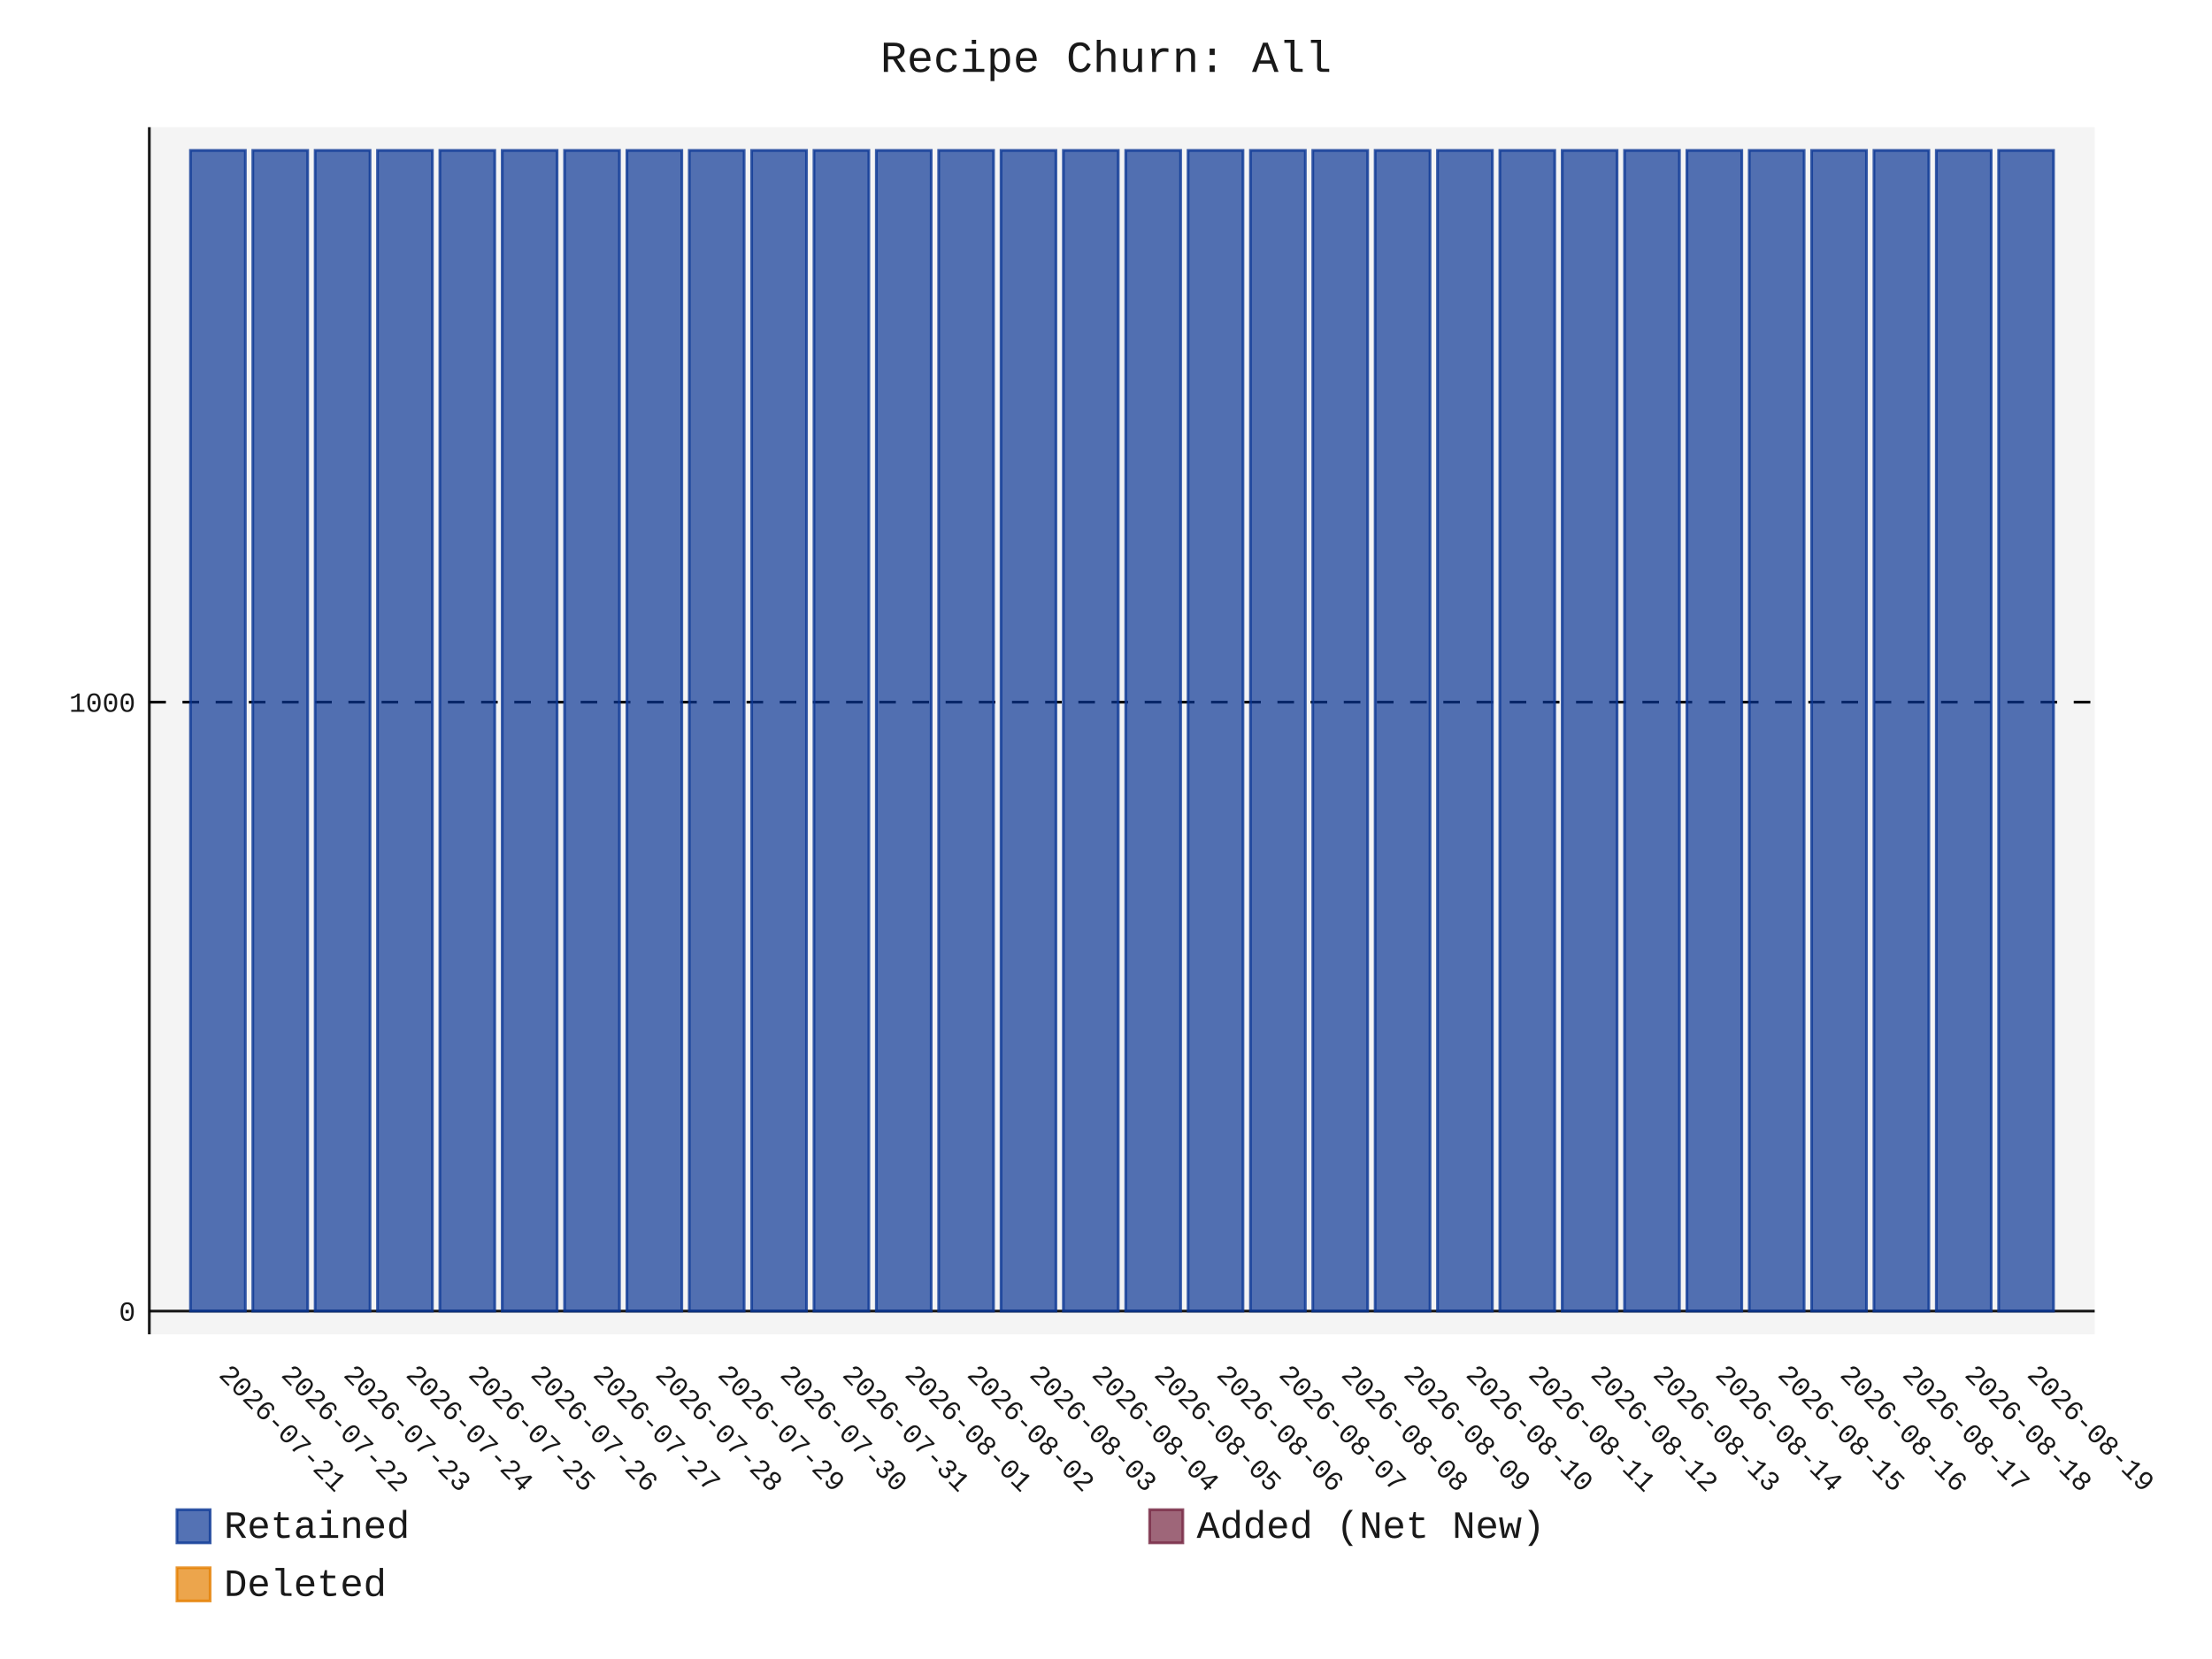
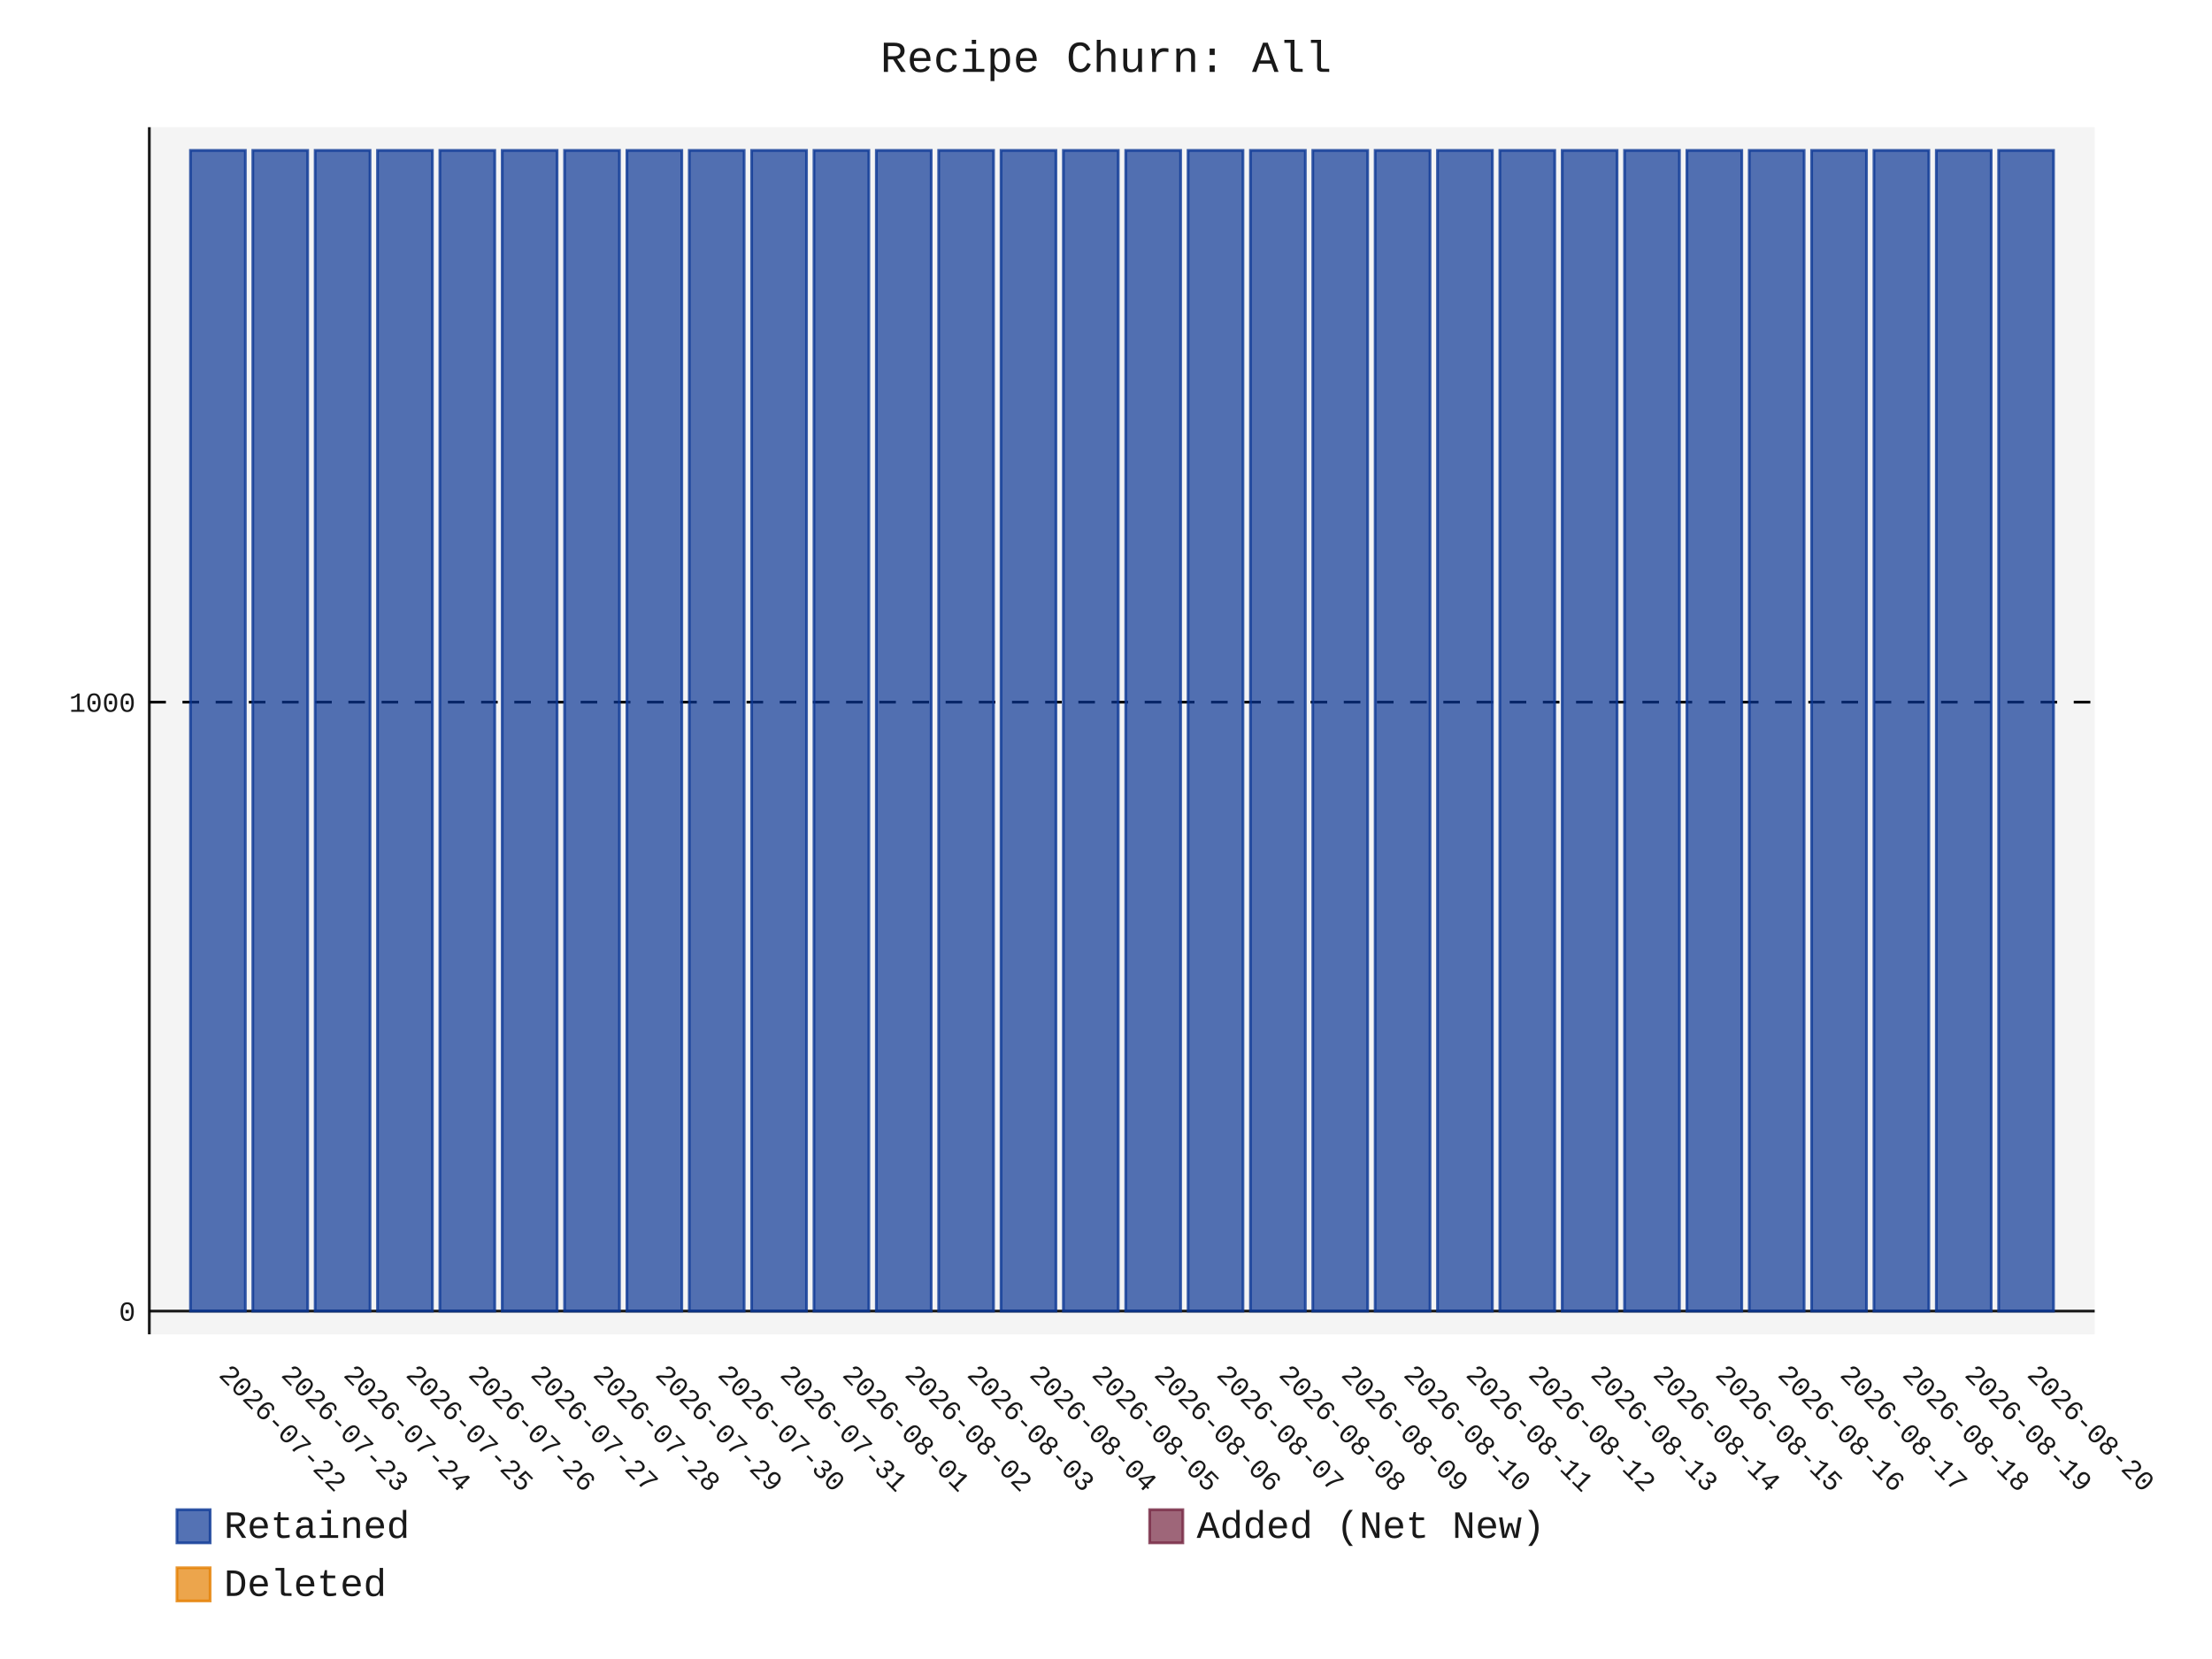
- <svg xmlns="http://www.w3.org/2000/svg" id="chart-f3b51d9d-96b6-43b5-a95e-c1e289e5f930" class="pygal-chart" viewBox="0 0 800 600">
+ <svg xmlns="http://www.w3.org/2000/svg" id="chart-c325552c-e2d9-4c49-ba1e-a0193b92f83d" class="pygal-chart" viewBox="0 0 800 600">
  <defs>
-     <style type="text/css">#chart-f3b51d9d-96b6-43b5-a95e-c1e289e5f930{-webkit-user-select:none;-webkit-font-smoothing:antialiased;font-family:Consolas,"Liberation Mono",Menlo,Courier,monospace}#chart-f3b51d9d-96b6-43b5-a95e-c1e289e5f930 .title{font-family:Consolas,"Liberation Mono",Menlo,Courier,monospace;font-size:16px}#chart-f3b51d9d-96b6-43b5-a95e-c1e289e5f930 .legends .legend text{font-family:Consolas,"Liberation Mono",Menlo,Courier,monospace;font-size:14px}#chart-f3b51d9d-96b6-43b5-a95e-c1e289e5f930 .axis text{font-family:Consolas,"Liberation Mono",Menlo,Courier,monospace;font-size:10px}#chart-f3b51d9d-96b6-43b5-a95e-c1e289e5f930 .axis text.major{font-family:Consolas,"Liberation Mono",Menlo,Courier,monospace;font-size:10px}#chart-f3b51d9d-96b6-43b5-a95e-c1e289e5f930 .text-overlay text.value{font-family:Consolas,"Liberation Mono",Menlo,Courier,monospace;font-size:16px}#chart-f3b51d9d-96b6-43b5-a95e-c1e289e5f930 .text-overlay text.label{font-family:Consolas,"Liberation Mono",Menlo,Courier,monospace;font-size:10px}#chart-f3b51d9d-96b6-43b5-a95e-c1e289e5f930 .tooltip{font-family:Consolas,"Liberation Mono",Menlo,Courier,monospace;font-size:14px}#chart-f3b51d9d-96b6-43b5-a95e-c1e289e5f930 text.no_data{font-family:Consolas,"Liberation Mono",Menlo,Courier,monospace;font-size:64px}
- #chart-f3b51d9d-96b6-43b5-a95e-c1e289e5f930{background-color:transparent}#chart-f3b51d9d-96b6-43b5-a95e-c1e289e5f930 path,#chart-f3b51d9d-96b6-43b5-a95e-c1e289e5f930 line,#chart-f3b51d9d-96b6-43b5-a95e-c1e289e5f930 rect,#chart-f3b51d9d-96b6-43b5-a95e-c1e289e5f930 circle{-webkit-transition:150ms;-moz-transition:150ms;transition:150ms}#chart-f3b51d9d-96b6-43b5-a95e-c1e289e5f930 .graph &gt; .background{fill:transparent}#chart-f3b51d9d-96b6-43b5-a95e-c1e289e5f930 .plot &gt; .background{fill:rgba(240,240,240,0.7)}#chart-f3b51d9d-96b6-43b5-a95e-c1e289e5f930 .graph{fill:rgba(0,0,0,0.9)}#chart-f3b51d9d-96b6-43b5-a95e-c1e289e5f930 text.no_data{fill:rgba(0,0,0,0.9)}#chart-f3b51d9d-96b6-43b5-a95e-c1e289e5f930 .title{fill:rgba(0,0,0,0.9)}#chart-f3b51d9d-96b6-43b5-a95e-c1e289e5f930 .legends .legend text{fill:rgba(0,0,0,0.9)}#chart-f3b51d9d-96b6-43b5-a95e-c1e289e5f930 .legends .legend:hover text{fill:rgba(0,0,0,0.9)}#chart-f3b51d9d-96b6-43b5-a95e-c1e289e5f930 .axis .line{stroke:rgba(0,0,0,0.9)}#chart-f3b51d9d-96b6-43b5-a95e-c1e289e5f930 .axis .guide.line{stroke:rgba(0,0,0,0.5)}#chart-f3b51d9d-96b6-43b5-a95e-c1e289e5f930 .axis .major.line{stroke:rgba(0,0,0,0.9)}#chart-f3b51d9d-96b6-43b5-a95e-c1e289e5f930 .axis text.major{fill:rgba(0,0,0,0.9)}#chart-f3b51d9d-96b6-43b5-a95e-c1e289e5f930 .axis.y .guides:hover .guide.line,#chart-f3b51d9d-96b6-43b5-a95e-c1e289e5f930 .line-graph .axis.x .guides:hover .guide.line,#chart-f3b51d9d-96b6-43b5-a95e-c1e289e5f930 .stackedline-graph .axis.x .guides:hover .guide.line,#chart-f3b51d9d-96b6-43b5-a95e-c1e289e5f930 .xy-graph .axis.x .guides:hover .guide.line{stroke:rgba(0,0,0,0.9)}#chart-f3b51d9d-96b6-43b5-a95e-c1e289e5f930 .axis .guides:hover text{fill:rgba(0,0,0,0.9)}#chart-f3b51d9d-96b6-43b5-a95e-c1e289e5f930 .reactive{fill-opacity:.7;stroke-opacity:.8;stroke-width:1}#chart-f3b51d9d-96b6-43b5-a95e-c1e289e5f930 .ci{stroke:rgba(0,0,0,0.9)}#chart-f3b51d9d-96b6-43b5-a95e-c1e289e5f930 .reactive.active,#chart-f3b51d9d-96b6-43b5-a95e-c1e289e5f930 .active .reactive{fill-opacity:.8;stroke-opacity:.9;stroke-width:4}#chart-f3b51d9d-96b6-43b5-a95e-c1e289e5f930 .ci .reactive.active{stroke-width:1.5}#chart-f3b51d9d-96b6-43b5-a95e-c1e289e5f930 .series text{fill:rgba(0,0,0,0.9)}#chart-f3b51d9d-96b6-43b5-a95e-c1e289e5f930 .tooltip rect{fill:rgba(240,240,240,0.7);stroke:rgba(0,0,0,0.9);-webkit-transition:opacity 150ms;-moz-transition:opacity 150ms;transition:opacity 150ms}#chart-f3b51d9d-96b6-43b5-a95e-c1e289e5f930 .tooltip .label{fill:rgba(0,0,0,0.9)}#chart-f3b51d9d-96b6-43b5-a95e-c1e289e5f930 .tooltip .label{fill:rgba(0,0,0,0.9)}#chart-f3b51d9d-96b6-43b5-a95e-c1e289e5f930 .tooltip .legend{font-size:.8em;fill:rgba(0,0,0,0.5)}#chart-f3b51d9d-96b6-43b5-a95e-c1e289e5f930 .tooltip .x_label{font-size:.6em;fill:rgba(0,0,0,0.9)}#chart-f3b51d9d-96b6-43b5-a95e-c1e289e5f930 .tooltip .xlink{font-size:.5em;text-decoration:underline}#chart-f3b51d9d-96b6-43b5-a95e-c1e289e5f930 .tooltip .value{font-size:1.5em}#chart-f3b51d9d-96b6-43b5-a95e-c1e289e5f930 .bound{font-size:.5em}#chart-f3b51d9d-96b6-43b5-a95e-c1e289e5f930 .max-value{font-size:.75em;fill:rgba(0,0,0,0.5)}#chart-f3b51d9d-96b6-43b5-a95e-c1e289e5f930 .map-element{fill:rgba(240,240,240,0.7);stroke:rgba(0,0,0,0.5) !important}#chart-f3b51d9d-96b6-43b5-a95e-c1e289e5f930 .map-element .reactive{fill-opacity:inherit;stroke-opacity:inherit}#chart-f3b51d9d-96b6-43b5-a95e-c1e289e5f930 .color-0,#chart-f3b51d9d-96b6-43b5-a95e-c1e289e5f930 .color-0 a:visited{stroke:rgb(12,55,149);fill:rgb(12,55,149)}#chart-f3b51d9d-96b6-43b5-a95e-c1e289e5f930 .color-1,#chart-f3b51d9d-96b6-43b5-a95e-c1e289e5f930 .color-1 a:visited{stroke:rgb(117,38,65);fill:rgb(117,38,65)}#chart-f3b51d9d-96b6-43b5-a95e-c1e289e5f930 .color-2,#chart-f3b51d9d-96b6-43b5-a95e-c1e289e5f930 .color-2 a:visited{stroke:rgb(228,127,0);fill:rgb(228,127,0)}#chart-f3b51d9d-96b6-43b5-a95e-c1e289e5f930 .text-overlay .color-0 text{fill:black}#chart-f3b51d9d-96b6-43b5-a95e-c1e289e5f930 .text-overlay .color-1 text{fill:black}#chart-f3b51d9d-96b6-43b5-a95e-c1e289e5f930 .text-overlay .color-2 text{fill:black}
- #chart-f3b51d9d-96b6-43b5-a95e-c1e289e5f930 text.no_data{text-anchor:middle}#chart-f3b51d9d-96b6-43b5-a95e-c1e289e5f930 .guide.line{fill:none}#chart-f3b51d9d-96b6-43b5-a95e-c1e289e5f930 .centered{text-anchor:middle}#chart-f3b51d9d-96b6-43b5-a95e-c1e289e5f930 .title{text-anchor:middle}#chart-f3b51d9d-96b6-43b5-a95e-c1e289e5f930 .legends .legend text{fill-opacity:1}#chart-f3b51d9d-96b6-43b5-a95e-c1e289e5f930 .axis.x text{text-anchor:middle}#chart-f3b51d9d-96b6-43b5-a95e-c1e289e5f930 .axis.x:not(.web) text[transform]{text-anchor:start}#chart-f3b51d9d-96b6-43b5-a95e-c1e289e5f930 .axis.x:not(.web) text[transform].backwards{text-anchor:end}#chart-f3b51d9d-96b6-43b5-a95e-c1e289e5f930 .axis.y text{text-anchor:end}#chart-f3b51d9d-96b6-43b5-a95e-c1e289e5f930 .axis.y text[transform].backwards{text-anchor:start}#chart-f3b51d9d-96b6-43b5-a95e-c1e289e5f930 .axis.y2 text{text-anchor:start}#chart-f3b51d9d-96b6-43b5-a95e-c1e289e5f930 .axis.y2 text[transform].backwards{text-anchor:end}#chart-f3b51d9d-96b6-43b5-a95e-c1e289e5f930 .axis .guide.line{stroke-dasharray:4,4;stroke:black}#chart-f3b51d9d-96b6-43b5-a95e-c1e289e5f930 .axis .major.guide.line{stroke-dasharray:6,6;stroke:black}#chart-f3b51d9d-96b6-43b5-a95e-c1e289e5f930 .horizontal .axis.y .guide.line,#chart-f3b51d9d-96b6-43b5-a95e-c1e289e5f930 .horizontal .axis.y2 .guide.line,#chart-f3b51d9d-96b6-43b5-a95e-c1e289e5f930 .vertical .axis.x .guide.line{opacity:0}#chart-f3b51d9d-96b6-43b5-a95e-c1e289e5f930 .horizontal .axis.always_show .guide.line,#chart-f3b51d9d-96b6-43b5-a95e-c1e289e5f930 .vertical .axis.always_show .guide.line{opacity:1 !important}#chart-f3b51d9d-96b6-43b5-a95e-c1e289e5f930 .axis.y .guides:hover .guide.line,#chart-f3b51d9d-96b6-43b5-a95e-c1e289e5f930 .axis.y2 .guides:hover .guide.line,#chart-f3b51d9d-96b6-43b5-a95e-c1e289e5f930 .axis.x .guides:hover .guide.line{opacity:1}#chart-f3b51d9d-96b6-43b5-a95e-c1e289e5f930 .axis .guides:hover text{opacity:1}#chart-f3b51d9d-96b6-43b5-a95e-c1e289e5f930 .nofill{fill:none}#chart-f3b51d9d-96b6-43b5-a95e-c1e289e5f930 .subtle-fill{fill-opacity:.2}#chart-f3b51d9d-96b6-43b5-a95e-c1e289e5f930 .dot{stroke-width:1px;fill-opacity:1;stroke-opacity:1}#chart-f3b51d9d-96b6-43b5-a95e-c1e289e5f930 .dot.active{stroke-width:5px}#chart-f3b51d9d-96b6-43b5-a95e-c1e289e5f930 .dot.negative{fill:transparent}#chart-f3b51d9d-96b6-43b5-a95e-c1e289e5f930 text,#chart-f3b51d9d-96b6-43b5-a95e-c1e289e5f930 tspan{stroke:none !important}#chart-f3b51d9d-96b6-43b5-a95e-c1e289e5f930 .series text.active{opacity:1}#chart-f3b51d9d-96b6-43b5-a95e-c1e289e5f930 .tooltip rect{fill-opacity:.95;stroke-width:.5}#chart-f3b51d9d-96b6-43b5-a95e-c1e289e5f930 .tooltip text{fill-opacity:1}#chart-f3b51d9d-96b6-43b5-a95e-c1e289e5f930 .showable{visibility:hidden}#chart-f3b51d9d-96b6-43b5-a95e-c1e289e5f930 .showable.shown{visibility:visible}#chart-f3b51d9d-96b6-43b5-a95e-c1e289e5f930 .gauge-background{fill:rgba(229,229,229,1);stroke:none}#chart-f3b51d9d-96b6-43b5-a95e-c1e289e5f930 .bg-lines{stroke:transparent;stroke-width:2px}</style>
+     <style type="text/css">#chart-c325552c-e2d9-4c49-ba1e-a0193b92f83d{-webkit-user-select:none;-webkit-font-smoothing:antialiased;font-family:Consolas,"Liberation Mono",Menlo,Courier,monospace}#chart-c325552c-e2d9-4c49-ba1e-a0193b92f83d .title{font-family:Consolas,"Liberation Mono",Menlo,Courier,monospace;font-size:16px}#chart-c325552c-e2d9-4c49-ba1e-a0193b92f83d .legends .legend text{font-family:Consolas,"Liberation Mono",Menlo,Courier,monospace;font-size:14px}#chart-c325552c-e2d9-4c49-ba1e-a0193b92f83d .axis text{font-family:Consolas,"Liberation Mono",Menlo,Courier,monospace;font-size:10px}#chart-c325552c-e2d9-4c49-ba1e-a0193b92f83d .axis text.major{font-family:Consolas,"Liberation Mono",Menlo,Courier,monospace;font-size:10px}#chart-c325552c-e2d9-4c49-ba1e-a0193b92f83d .text-overlay text.value{font-family:Consolas,"Liberation Mono",Menlo,Courier,monospace;font-size:16px}#chart-c325552c-e2d9-4c49-ba1e-a0193b92f83d .text-overlay text.label{font-family:Consolas,"Liberation Mono",Menlo,Courier,monospace;font-size:10px}#chart-c325552c-e2d9-4c49-ba1e-a0193b92f83d .tooltip{font-family:Consolas,"Liberation Mono",Menlo,Courier,monospace;font-size:14px}#chart-c325552c-e2d9-4c49-ba1e-a0193b92f83d text.no_data{font-family:Consolas,"Liberation Mono",Menlo,Courier,monospace;font-size:64px}
+ #chart-c325552c-e2d9-4c49-ba1e-a0193b92f83d{background-color:transparent}#chart-c325552c-e2d9-4c49-ba1e-a0193b92f83d path,#chart-c325552c-e2d9-4c49-ba1e-a0193b92f83d line,#chart-c325552c-e2d9-4c49-ba1e-a0193b92f83d rect,#chart-c325552c-e2d9-4c49-ba1e-a0193b92f83d circle{-webkit-transition:150ms;-moz-transition:150ms;transition:150ms}#chart-c325552c-e2d9-4c49-ba1e-a0193b92f83d .graph &gt; .background{fill:transparent}#chart-c325552c-e2d9-4c49-ba1e-a0193b92f83d .plot &gt; .background{fill:rgba(240,240,240,0.7)}#chart-c325552c-e2d9-4c49-ba1e-a0193b92f83d .graph{fill:rgba(0,0,0,0.9)}#chart-c325552c-e2d9-4c49-ba1e-a0193b92f83d text.no_data{fill:rgba(0,0,0,0.9)}#chart-c325552c-e2d9-4c49-ba1e-a0193b92f83d .title{fill:rgba(0,0,0,0.9)}#chart-c325552c-e2d9-4c49-ba1e-a0193b92f83d .legends .legend text{fill:rgba(0,0,0,0.9)}#chart-c325552c-e2d9-4c49-ba1e-a0193b92f83d .legends .legend:hover text{fill:rgba(0,0,0,0.9)}#chart-c325552c-e2d9-4c49-ba1e-a0193b92f83d .axis .line{stroke:rgba(0,0,0,0.9)}#chart-c325552c-e2d9-4c49-ba1e-a0193b92f83d .axis .guide.line{stroke:rgba(0,0,0,0.5)}#chart-c325552c-e2d9-4c49-ba1e-a0193b92f83d .axis .major.line{stroke:rgba(0,0,0,0.9)}#chart-c325552c-e2d9-4c49-ba1e-a0193b92f83d .axis text.major{fill:rgba(0,0,0,0.9)}#chart-c325552c-e2d9-4c49-ba1e-a0193b92f83d .axis.y .guides:hover .guide.line,#chart-c325552c-e2d9-4c49-ba1e-a0193b92f83d .line-graph .axis.x .guides:hover .guide.line,#chart-c325552c-e2d9-4c49-ba1e-a0193b92f83d .stackedline-graph .axis.x .guides:hover .guide.line,#chart-c325552c-e2d9-4c49-ba1e-a0193b92f83d .xy-graph .axis.x .guides:hover .guide.line{stroke:rgba(0,0,0,0.9)}#chart-c325552c-e2d9-4c49-ba1e-a0193b92f83d .axis .guides:hover text{fill:rgba(0,0,0,0.9)}#chart-c325552c-e2d9-4c49-ba1e-a0193b92f83d .reactive{fill-opacity:.7;stroke-opacity:.8;stroke-width:1}#chart-c325552c-e2d9-4c49-ba1e-a0193b92f83d .ci{stroke:rgba(0,0,0,0.9)}#chart-c325552c-e2d9-4c49-ba1e-a0193b92f83d .reactive.active,#chart-c325552c-e2d9-4c49-ba1e-a0193b92f83d .active .reactive{fill-opacity:.8;stroke-opacity:.9;stroke-width:4}#chart-c325552c-e2d9-4c49-ba1e-a0193b92f83d .ci .reactive.active{stroke-width:1.5}#chart-c325552c-e2d9-4c49-ba1e-a0193b92f83d .series text{fill:rgba(0,0,0,0.9)}#chart-c325552c-e2d9-4c49-ba1e-a0193b92f83d .tooltip rect{fill:rgba(240,240,240,0.7);stroke:rgba(0,0,0,0.9);-webkit-transition:opacity 150ms;-moz-transition:opacity 150ms;transition:opacity 150ms}#chart-c325552c-e2d9-4c49-ba1e-a0193b92f83d .tooltip .label{fill:rgba(0,0,0,0.9)}#chart-c325552c-e2d9-4c49-ba1e-a0193b92f83d .tooltip .label{fill:rgba(0,0,0,0.9)}#chart-c325552c-e2d9-4c49-ba1e-a0193b92f83d .tooltip .legend{font-size:.8em;fill:rgba(0,0,0,0.5)}#chart-c325552c-e2d9-4c49-ba1e-a0193b92f83d .tooltip .x_label{font-size:.6em;fill:rgba(0,0,0,0.9)}#chart-c325552c-e2d9-4c49-ba1e-a0193b92f83d .tooltip .xlink{font-size:.5em;text-decoration:underline}#chart-c325552c-e2d9-4c49-ba1e-a0193b92f83d .tooltip .value{font-size:1.5em}#chart-c325552c-e2d9-4c49-ba1e-a0193b92f83d .bound{font-size:.5em}#chart-c325552c-e2d9-4c49-ba1e-a0193b92f83d .max-value{font-size:.75em;fill:rgba(0,0,0,0.5)}#chart-c325552c-e2d9-4c49-ba1e-a0193b92f83d .map-element{fill:rgba(240,240,240,0.7);stroke:rgba(0,0,0,0.5) !important}#chart-c325552c-e2d9-4c49-ba1e-a0193b92f83d .map-element .reactive{fill-opacity:inherit;stroke-opacity:inherit}#chart-c325552c-e2d9-4c49-ba1e-a0193b92f83d .color-0,#chart-c325552c-e2d9-4c49-ba1e-a0193b92f83d .color-0 a:visited{stroke:rgb(12,55,149);fill:rgb(12,55,149)}#chart-c325552c-e2d9-4c49-ba1e-a0193b92f83d .color-1,#chart-c325552c-e2d9-4c49-ba1e-a0193b92f83d .color-1 a:visited{stroke:rgb(117,38,65);fill:rgb(117,38,65)}#chart-c325552c-e2d9-4c49-ba1e-a0193b92f83d .color-2,#chart-c325552c-e2d9-4c49-ba1e-a0193b92f83d .color-2 a:visited{stroke:rgb(228,127,0);fill:rgb(228,127,0)}#chart-c325552c-e2d9-4c49-ba1e-a0193b92f83d .text-overlay .color-0 text{fill:black}#chart-c325552c-e2d9-4c49-ba1e-a0193b92f83d .text-overlay .color-1 text{fill:black}#chart-c325552c-e2d9-4c49-ba1e-a0193b92f83d .text-overlay .color-2 text{fill:black}
+ #chart-c325552c-e2d9-4c49-ba1e-a0193b92f83d text.no_data{text-anchor:middle}#chart-c325552c-e2d9-4c49-ba1e-a0193b92f83d .guide.line{fill:none}#chart-c325552c-e2d9-4c49-ba1e-a0193b92f83d .centered{text-anchor:middle}#chart-c325552c-e2d9-4c49-ba1e-a0193b92f83d .title{text-anchor:middle}#chart-c325552c-e2d9-4c49-ba1e-a0193b92f83d .legends .legend text{fill-opacity:1}#chart-c325552c-e2d9-4c49-ba1e-a0193b92f83d .axis.x text{text-anchor:middle}#chart-c325552c-e2d9-4c49-ba1e-a0193b92f83d .axis.x:not(.web) text[transform]{text-anchor:start}#chart-c325552c-e2d9-4c49-ba1e-a0193b92f83d .axis.x:not(.web) text[transform].backwards{text-anchor:end}#chart-c325552c-e2d9-4c49-ba1e-a0193b92f83d .axis.y text{text-anchor:end}#chart-c325552c-e2d9-4c49-ba1e-a0193b92f83d .axis.y text[transform].backwards{text-anchor:start}#chart-c325552c-e2d9-4c49-ba1e-a0193b92f83d .axis.y2 text{text-anchor:start}#chart-c325552c-e2d9-4c49-ba1e-a0193b92f83d .axis.y2 text[transform].backwards{text-anchor:end}#chart-c325552c-e2d9-4c49-ba1e-a0193b92f83d .axis .guide.line{stroke-dasharray:4,4;stroke:black}#chart-c325552c-e2d9-4c49-ba1e-a0193b92f83d .axis .major.guide.line{stroke-dasharray:6,6;stroke:black}#chart-c325552c-e2d9-4c49-ba1e-a0193b92f83d .horizontal .axis.y .guide.line,#chart-c325552c-e2d9-4c49-ba1e-a0193b92f83d .horizontal .axis.y2 .guide.line,#chart-c325552c-e2d9-4c49-ba1e-a0193b92f83d .vertical .axis.x .guide.line{opacity:0}#chart-c325552c-e2d9-4c49-ba1e-a0193b92f83d .horizontal .axis.always_show .guide.line,#chart-c325552c-e2d9-4c49-ba1e-a0193b92f83d .vertical .axis.always_show .guide.line{opacity:1 !important}#chart-c325552c-e2d9-4c49-ba1e-a0193b92f83d .axis.y .guides:hover .guide.line,#chart-c325552c-e2d9-4c49-ba1e-a0193b92f83d .axis.y2 .guides:hover .guide.line,#chart-c325552c-e2d9-4c49-ba1e-a0193b92f83d .axis.x .guides:hover .guide.line{opacity:1}#chart-c325552c-e2d9-4c49-ba1e-a0193b92f83d .axis .guides:hover text{opacity:1}#chart-c325552c-e2d9-4c49-ba1e-a0193b92f83d .nofill{fill:none}#chart-c325552c-e2d9-4c49-ba1e-a0193b92f83d .subtle-fill{fill-opacity:.2}#chart-c325552c-e2d9-4c49-ba1e-a0193b92f83d .dot{stroke-width:1px;fill-opacity:1;stroke-opacity:1}#chart-c325552c-e2d9-4c49-ba1e-a0193b92f83d .dot.active{stroke-width:5px}#chart-c325552c-e2d9-4c49-ba1e-a0193b92f83d .dot.negative{fill:transparent}#chart-c325552c-e2d9-4c49-ba1e-a0193b92f83d text,#chart-c325552c-e2d9-4c49-ba1e-a0193b92f83d tspan{stroke:none !important}#chart-c325552c-e2d9-4c49-ba1e-a0193b92f83d .series text.active{opacity:1}#chart-c325552c-e2d9-4c49-ba1e-a0193b92f83d .tooltip rect{fill-opacity:.95;stroke-width:.5}#chart-c325552c-e2d9-4c49-ba1e-a0193b92f83d .tooltip text{fill-opacity:1}#chart-c325552c-e2d9-4c49-ba1e-a0193b92f83d .showable{visibility:hidden}#chart-c325552c-e2d9-4c49-ba1e-a0193b92f83d .showable.shown{visibility:visible}#chart-c325552c-e2d9-4c49-ba1e-a0193b92f83d .gauge-background{fill:rgba(229,229,229,1);stroke:none}#chart-c325552c-e2d9-4c49-ba1e-a0193b92f83d .bg-lines{stroke:transparent;stroke-width:2px}</style>
  </defs>
  <g class="graph stackedbar-graph vertical">
    <rect x="0" y="0" width="800" height="600" class="background" />
    <g transform="translate(54, 46)" class="plot">
      <rect x="0" y="0" width="703.574" height="436.574" class="background" />
      <g class="axis y always_show">
        <g class="guides">
          <path d="M0 428.178 h703.574" class="axis major line" />
          <text x="-5" y="431.678" class="major">0</text>
        </g>
        <g class="guides">
          <path d="M0 207.935 h703.574" class="major guide line" />
          <text x="-5" y="211.435" class="major">1000</text>
        </g>
      </g>
      <g class="axis x">
        <path d="M0 0 v436.574" class="line" />
        <g class="guides">
          <path d="M24.805 0 v436.574" class="guide line" />
-           <text x="24.805" y="451.574" class="" transform="rotate(45 24.80548 451.5736)">2026-07-21</text>
+           <text x="24.805" y="451.574" class="" transform="rotate(45 24.80548 451.5736)">2026-07-22</text>
        </g>
        <g class="guides">
          <path d="M47.356 0 v436.574" class="guide line" />
-           <text x="47.356" y="451.574" class="" transform="rotate(45 47.35592 451.5736)">2026-07-22</text>
+           <text x="47.356" y="451.574" class="" transform="rotate(45 47.35592 451.5736)">2026-07-23</text>
        </g>
        <g class="guides">
          <path d="M69.906 0 v436.574" class="guide line" />
-           <text x="69.906" y="451.574" class="" transform="rotate(45 69.90635 451.5736)">2026-07-23</text>
+           <text x="69.906" y="451.574" class="" transform="rotate(45 69.90635 451.5736)">2026-07-24</text>
        </g>
        <g class="guides">
          <path d="M92.457 0 v436.574" class="guide line" />
-           <text x="92.457" y="451.574" class="" transform="rotate(45 92.45679 451.5736)">2026-07-24</text>
+           <text x="92.457" y="451.574" class="" transform="rotate(45 92.45679 451.5736)">2026-07-25</text>
        </g>
        <g class="guides">
          <path d="M115.007 0 v436.574" class="guide line" />
-           <text x="115.007" y="451.574" class="" transform="rotate(45 115.0072 451.5736)">2026-07-25</text>
+           <text x="115.007" y="451.574" class="" transform="rotate(45 115.0072 451.5736)">2026-07-26</text>
        </g>
        <g class="guides">
          <path d="M137.558 0 v436.574" class="guide line" />
-           <text x="137.558" y="451.574" class="" transform="rotate(45 137.5577 451.5736)">2026-07-26</text>
+           <text x="137.558" y="451.574" class="" transform="rotate(45 137.5577 451.5736)">2026-07-27</text>
        </g>
        <g class="guides">
          <path d="M160.108 0 v436.574" class="guide line" />
-           <text x="160.108" y="451.574" class="" transform="rotate(45 160.1081 451.5736)">2026-07-27</text>
+           <text x="160.108" y="451.574" class="" transform="rotate(45 160.1081 451.5736)">2026-07-28</text>
        </g>
        <g class="guides">
          <path d="M182.659 0 v436.574" class="guide line" />
-           <text x="182.659" y="451.574" class="" transform="rotate(45 182.6585 451.5736)">2026-07-28</text>
+           <text x="182.659" y="451.574" class="" transform="rotate(45 182.6585 451.5736)">2026-07-29</text>
        </g>
        <g class="guides">
          <path d="M205.209 0 v436.574" class="guide line" />
-           <text x="205.209" y="451.574" class="" transform="rotate(45 205.209 451.5736)">2026-07-29</text>
+           <text x="205.209" y="451.574" class="" transform="rotate(45 205.209 451.5736)">2026-07-30</text>
        </g>
        <g class="guides">
          <path d="M227.759 0 v436.574" class="guide line" />
-           <text x="227.759" y="451.574" class="" transform="rotate(45 227.7594 451.5736)">2026-07-30</text>
+           <text x="227.759" y="451.574" class="" transform="rotate(45 227.7594 451.5736)">2026-07-31</text>
        </g>
        <g class="guides">
          <path d="M250.31 0 v436.574" class="guide line" />
-           <text x="250.31" y="451.574" class="" transform="rotate(45 250.3098 451.5736)">2026-07-31</text>
+           <text x="250.31" y="451.574" class="" transform="rotate(45 250.3098 451.5736)">2026-08-01</text>
        </g>
        <g class="guides">
          <path d="M272.86 0 v436.574" class="guide line" />
-           <text x="272.86" y="451.574" class="" transform="rotate(45 272.8603 451.5736)">2026-08-01</text>
+           <text x="272.86" y="451.574" class="" transform="rotate(45 272.8603 451.5736)">2026-08-02</text>
        </g>
        <g class="guides">
          <path d="M295.411 0 v436.574" class="guide line" />
-           <text x="295.411" y="451.574" class="" transform="rotate(45 295.4107 451.5736)">2026-08-02</text>
+           <text x="295.411" y="451.574" class="" transform="rotate(45 295.4107 451.5736)">2026-08-03</text>
        </g>
        <g class="guides">
          <path d="M317.961 0 v436.574" class="guide line" />
-           <text x="317.961" y="451.574" class="" transform="rotate(45 317.9611 451.5736)">2026-08-03</text>
+           <text x="317.961" y="451.574" class="" transform="rotate(45 317.9611 451.5736)">2026-08-04</text>
        </g>
        <g class="guides">
          <path d="M340.512 0 v436.574" class="guide line" />
-           <text x="340.512" y="451.574" class="" transform="rotate(45 340.5116 451.5736)">2026-08-04</text>
+           <text x="340.512" y="451.574" class="" transform="rotate(45 340.5116 451.5736)">2026-08-05</text>
        </g>
        <g class="guides">
          <path d="M363.062 0 v436.574" class="guide line" />
-           <text x="363.062" y="451.574" class="" transform="rotate(45 363.062 451.5736)">2026-08-05</text>
+           <text x="363.062" y="451.574" class="" transform="rotate(45 363.062 451.5736)">2026-08-06</text>
        </g>
        <g class="guides">
          <path d="M385.612 0 v436.574" class="guide line" />
-           <text x="385.612" y="451.574" class="" transform="rotate(45 385.6125 451.5736)">2026-08-06</text>
+           <text x="385.612" y="451.574" class="" transform="rotate(45 385.6125 451.5736)">2026-08-07</text>
        </g>
        <g class="guides">
          <path d="M408.163 0 v436.574" class="guide line" />
-           <text x="408.163" y="451.574" class="" transform="rotate(45 408.1629 451.5736)">2026-08-07</text>
+           <text x="408.163" y="451.574" class="" transform="rotate(45 408.1629 451.5736)">2026-08-08</text>
        </g>
        <g class="guides">
          <path d="M430.713 0 v436.574" class="guide line" />
-           <text x="430.713" y="451.574" class="" transform="rotate(45 430.7133 451.5736)">2026-08-08</text>
+           <text x="430.713" y="451.574" class="" transform="rotate(45 430.7133 451.5736)">2026-08-09</text>
        </g>
        <g class="guides">
          <path d="M453.264 0 v436.574" class="guide line" />
-           <text x="453.264" y="451.574" class="" transform="rotate(45 453.2638 451.5736)">2026-08-09</text>
+           <text x="453.264" y="451.574" class="" transform="rotate(45 453.2638 451.5736)">2026-08-10</text>
        </g>
        <g class="guides">
          <path d="M475.814 0 v436.574" class="guide line" />
-           <text x="475.814" y="451.574" class="" transform="rotate(45 475.8142 451.5736)">2026-08-10</text>
+           <text x="475.814" y="451.574" class="" transform="rotate(45 475.8142 451.5736)">2026-08-11</text>
        </g>
        <g class="guides">
          <path d="M498.365 0 v436.574" class="guide line" />
-           <text x="498.365" y="451.574" class="" transform="rotate(45 498.3646 451.5736)">2026-08-11</text>
+           <text x="498.365" y="451.574" class="" transform="rotate(45 498.3646 451.5736)">2026-08-12</text>
        </g>
        <g class="guides">
          <path d="M520.915 0 v436.574" class="guide line" />
-           <text x="520.915" y="451.574" class="" transform="rotate(45 520.9151 451.5736)">2026-08-12</text>
+           <text x="520.915" y="451.574" class="" transform="rotate(45 520.9151 451.5736)">2026-08-13</text>
        </g>
        <g class="guides">
          <path d="M543.466 0 v436.574" class="guide line" />
-           <text x="543.465" y="451.574" class="" transform="rotate(45 543.4655 451.5736)">2026-08-13</text>
+           <text x="543.465" y="451.574" class="" transform="rotate(45 543.4655 451.5736)">2026-08-14</text>
        </g>
        <g class="guides">
          <path d="M566.016 0 v436.574" class="guide line" />
-           <text x="566.016" y="451.574" class="" transform="rotate(45 566.0159 451.5736)">2026-08-14</text>
+           <text x="566.016" y="451.574" class="" transform="rotate(45 566.0159 451.5736)">2026-08-15</text>
        </g>
        <g class="guides">
          <path d="M588.566 0 v436.574" class="guide line" />
-           <text x="588.566" y="451.574" class="" transform="rotate(45 588.5664 451.5736)">2026-08-15</text>
+           <text x="588.566" y="451.574" class="" transform="rotate(45 588.5664 451.5736)">2026-08-16</text>
        </g>
        <g class="guides">
          <path d="M611.117 0 v436.574" class="guide line" />
-           <text x="611.117" y="451.574" class="" transform="rotate(45 611.1168 451.5736)">2026-08-16</text>
+           <text x="611.117" y="451.574" class="" transform="rotate(45 611.1168 451.5736)">2026-08-17</text>
        </g>
        <g class="guides">
          <path d="M633.667 0 v436.574" class="guide line" />
-           <text x="633.667" y="451.574" class="" transform="rotate(45 633.6672 451.5736)">2026-08-17</text>
+           <text x="633.667" y="451.574" class="" transform="rotate(45 633.6672 451.5736)">2026-08-18</text>
        </g>
        <g class="guides">
          <path d="M656.218 0 v436.574" class="guide line" />
-           <text x="656.218" y="451.574" class="" transform="rotate(45 656.2177 451.5736)">2026-08-18</text>
+           <text x="656.218" y="451.574" class="" transform="rotate(45 656.2177 451.5736)">2026-08-19</text>
        </g>
        <g class="guides">
          <path d="M678.768 0 v436.574" class="guide line" />
-           <text x="678.768" y="451.574" class="" transform="rotate(45 678.7681 451.5736)">2026-08-19</text>
+           <text x="678.768" y="451.574" class="" transform="rotate(45 678.7681 451.5736)">2026-08-20</text>
        </g>
      </g>
      <g class="series serie-0 color-0">
        <g class="bars">
          <g class="bar">
            <rect x="14.883" y="8.396" rx="0" ry="0" width="19.844" height="419.782" class="rect reactive tooltip-trigger" />
          </g>
          <g class="bar">
            <rect x="37.434" y="8.396" rx="0" ry="0" width="19.844" height="419.782" class="rect reactive tooltip-trigger" />
          </g>
          <g class="bar">
            <rect x="59.984" y="8.396" rx="0" ry="0" width="19.844" height="419.782" class="rect reactive tooltip-trigger" />
          </g>
          <g class="bar">
            <rect x="82.535" y="8.396" rx="0" ry="0" width="19.844" height="419.782" class="rect reactive tooltip-trigger" />
          </g>
          <g class="bar">
            <rect x="105.085" y="8.396" rx="0" ry="0" width="19.844" height="419.782" class="rect reactive tooltip-trigger" />
          </g>
          <g class="bar">
            <rect x="127.635" y="8.396" rx="0" ry="0" width="19.844" height="419.782" class="rect reactive tooltip-trigger" />
          </g>
          <g class="bar">
            <rect x="150.186" y="8.396" rx="0" ry="0" width="19.844" height="419.782" class="rect reactive tooltip-trigger" />
          </g>
          <g class="bar">
            <rect x="172.736" y="8.396" rx="0" ry="0" width="19.844" height="419.782" class="rect reactive tooltip-trigger" />
          </g>
          <g class="bar">
            <rect x="195.287" y="8.396" rx="0" ry="0" width="19.844" height="419.782" class="rect reactive tooltip-trigger" />
          </g>
          <g class="bar">
            <rect x="217.837" y="8.396" rx="0" ry="0" width="19.844" height="419.782" class="rect reactive tooltip-trigger" />
          </g>
          <g class="bar">
            <rect x="240.388" y="8.396" rx="0" ry="0" width="19.844" height="419.782" class="rect reactive tooltip-trigger" />
          </g>
          <g class="bar">
            <rect x="262.938" y="8.396" rx="0" ry="0" width="19.844" height="419.782" class="rect reactive tooltip-trigger" />
          </g>
          <g class="bar">
            <rect x="285.489" y="8.396" rx="0" ry="0" width="19.844" height="419.782" class="rect reactive tooltip-trigger" />
          </g>
          <g class="bar">
            <rect x="308.039" y="8.396" rx="0" ry="0" width="19.844" height="419.782" class="rect reactive tooltip-trigger" />
          </g>
          <g class="bar">
            <rect x="330.589" y="8.396" rx="0" ry="0" width="19.844" height="419.782" class="rect reactive tooltip-trigger" />
          </g>
          <g class="bar">
            <rect x="353.14" y="8.396" rx="0" ry="0" width="19.844" height="419.782" class="rect reactive tooltip-trigger" />
          </g>
          <g class="bar">
            <rect x="375.69" y="8.396" rx="0" ry="0" width="19.844" height="419.782" class="rect reactive tooltip-trigger" />
          </g>
          <g class="bar">
            <rect x="398.241" y="8.396" rx="0" ry="0" width="19.844" height="419.782" class="rect reactive tooltip-trigger" />
          </g>
          <g class="bar">
            <rect x="420.791" y="8.396" rx="0" ry="0" width="19.844" height="419.782" class="rect reactive tooltip-trigger" />
          </g>
          <g class="bar">
            <rect x="443.342" y="8.396" rx="0" ry="0" width="19.844" height="419.782" class="rect reactive tooltip-trigger" />
          </g>
          <g class="bar">
            <rect x="465.892" y="8.396" rx="0" ry="0" width="19.844" height="419.782" class="rect reactive tooltip-trigger" />
          </g>
          <g class="bar">
            <rect x="488.442" y="8.396" rx="0" ry="0" width="19.844" height="419.782" class="rect reactive tooltip-trigger" />
          </g>
          <g class="bar">
            <rect x="510.993" y="8.396" rx="0" ry="0" width="19.844" height="419.782" class="rect reactive tooltip-trigger" />
          </g>
          <g class="bar">
            <rect x="533.543" y="8.396" rx="0" ry="0" width="19.844" height="419.782" class="rect reactive tooltip-trigger" />
          </g>
          <g class="bar">
            <rect x="556.094" y="8.396" rx="0" ry="0" width="19.844" height="419.782" class="rect reactive tooltip-trigger" />
          </g>
          <g class="bar">
            <rect x="578.644" y="8.396" rx="0" ry="0" width="19.844" height="419.782" class="rect reactive tooltip-trigger" />
          </g>
          <g class="bar">
            <rect x="601.195" y="8.396" rx="0" ry="0" width="19.844" height="419.782" class="rect reactive tooltip-trigger" />
          </g>
          <g class="bar">
            <rect x="623.745" y="8.396" rx="0" ry="0" width="19.844" height="419.782" class="rect reactive tooltip-trigger" />
          </g>
          <g class="bar">
            <rect x="646.295" y="8.396" rx="0" ry="0" width="19.844" height="419.782" class="rect reactive tooltip-trigger" />
          </g>
          <g class="bar">
            <rect x="668.846" y="8.396" rx="0" ry="0" width="19.844" height="419.782" class="rect reactive tooltip-trigger" />
          </g>
        </g>
      </g>
      <g class="series serie-1 color-1">
        <g class="bars">
          <g class="bar">
            <rect x="14.883" y="8.396" rx="0" ry="0" width="19.844" height="0.0" class="rect reactive tooltip-trigger" />
          </g>
          <g class="bar">
            <rect x="37.434" y="8.396" rx="0" ry="0" width="19.844" height="0.0" class="rect reactive tooltip-trigger" />
          </g>
          <g class="bar">
            <rect x="59.984" y="8.396" rx="0" ry="0" width="19.844" height="0.0" class="rect reactive tooltip-trigger" />
          </g>
          <g class="bar">
            <rect x="82.535" y="8.396" rx="0" ry="0" width="19.844" height="0.0" class="rect reactive tooltip-trigger" />
          </g>
          <g class="bar">
            <rect x="105.085" y="8.396" rx="0" ry="0" width="19.844" height="0.0" class="rect reactive tooltip-trigger" />
          </g>
          <g class="bar">
            <rect x="127.635" y="8.396" rx="0" ry="0" width="19.844" height="0.0" class="rect reactive tooltip-trigger" />
          </g>
          <g class="bar">
            <rect x="150.186" y="8.396" rx="0" ry="0" width="19.844" height="0.0" class="rect reactive tooltip-trigger" />
          </g>
          <g class="bar">
            <rect x="172.736" y="8.396" rx="0" ry="0" width="19.844" height="0.0" class="rect reactive tooltip-trigger" />
          </g>
          <g class="bar">
            <rect x="195.287" y="8.396" rx="0" ry="0" width="19.844" height="0.0" class="rect reactive tooltip-trigger" />
          </g>
          <g class="bar">
            <rect x="217.837" y="8.396" rx="0" ry="0" width="19.844" height="0.0" class="rect reactive tooltip-trigger" />
          </g>
          <g class="bar">
            <rect x="240.388" y="8.396" rx="0" ry="0" width="19.844" height="0.0" class="rect reactive tooltip-trigger" />
          </g>
          <g class="bar">
            <rect x="262.938" y="8.396" rx="0" ry="0" width="19.844" height="0.0" class="rect reactive tooltip-trigger" />
          </g>
          <g class="bar">
            <rect x="285.489" y="8.396" rx="0" ry="0" width="19.844" height="0.0" class="rect reactive tooltip-trigger" />
          </g>
          <g class="bar">
            <rect x="308.039" y="8.396" rx="0" ry="0" width="19.844" height="0.0" class="rect reactive tooltip-trigger" />
          </g>
          <g class="bar">
            <rect x="330.589" y="8.396" rx="0" ry="0" width="19.844" height="0.0" class="rect reactive tooltip-trigger" />
          </g>
          <g class="bar">
            <rect x="353.14" y="8.396" rx="0" ry="0" width="19.844" height="0.0" class="rect reactive tooltip-trigger" />
          </g>
          <g class="bar">
            <rect x="375.69" y="8.396" rx="0" ry="0" width="19.844" height="0.0" class="rect reactive tooltip-trigger" />
          </g>
          <g class="bar">
            <rect x="398.241" y="8.396" rx="0" ry="0" width="19.844" height="0.0" class="rect reactive tooltip-trigger" />
          </g>
          <g class="bar">
            <rect x="420.791" y="8.396" rx="0" ry="0" width="19.844" height="0.0" class="rect reactive tooltip-trigger" />
          </g>
          <g class="bar">
            <rect x="443.342" y="8.396" rx="0" ry="0" width="19.844" height="0.0" class="rect reactive tooltip-trigger" />
          </g>
          <g class="bar">
            <rect x="465.892" y="8.396" rx="0" ry="0" width="19.844" height="0.0" class="rect reactive tooltip-trigger" />
          </g>
          <g class="bar">
            <rect x="488.442" y="8.396" rx="0" ry="0" width="19.844" height="0.0" class="rect reactive tooltip-trigger" />
          </g>
          <g class="bar">
            <rect x="510.993" y="8.396" rx="0" ry="0" width="19.844" height="0.0" class="rect reactive tooltip-trigger" />
          </g>
          <g class="bar">
            <rect x="533.543" y="8.396" rx="0" ry="0" width="19.844" height="0.0" class="rect reactive tooltip-trigger" />
          </g>
          <g class="bar">
            <rect x="556.094" y="8.396" rx="0" ry="0" width="19.844" height="0.0" class="rect reactive tooltip-trigger" />
          </g>
          <g class="bar">
            <rect x="578.644" y="8.396" rx="0" ry="0" width="19.844" height="0.0" class="rect reactive tooltip-trigger" />
          </g>
          <g class="bar">
            <rect x="601.195" y="8.396" rx="0" ry="0" width="19.844" height="0.0" class="rect reactive tooltip-trigger" />
          </g>
          <g class="bar">
            <rect x="623.745" y="8.396" rx="0" ry="0" width="19.844" height="0.0" class="rect reactive tooltip-trigger" />
          </g>
          <g class="bar">
            <rect x="646.295" y="8.396" rx="0" ry="0" width="19.844" height="0.0" class="rect reactive tooltip-trigger" />
          </g>
          <g class="bar">
            <rect x="668.846" y="8.396" rx="0" ry="0" width="19.844" height="0.0" class="rect reactive tooltip-trigger" />
          </g>
        </g>
      </g>
      <g class="series serie-2 color-2">
        <g class="bars">
          <g class="bar">
            <rect x="14.883" y="8.396" rx="0" ry="0" width="19.844" height="0.0" class="rect reactive tooltip-trigger" />
          </g>
          <g class="bar">
            <rect x="37.434" y="8.396" rx="0" ry="0" width="19.844" height="0.0" class="rect reactive tooltip-trigger" />
          </g>
          <g class="bar">
            <rect x="59.984" y="8.396" rx="0" ry="0" width="19.844" height="0.0" class="rect reactive tooltip-trigger" />
          </g>
          <g class="bar">
            <rect x="82.535" y="8.396" rx="0" ry="0" width="19.844" height="0.0" class="rect reactive tooltip-trigger" />
          </g>
          <g class="bar">
            <rect x="105.085" y="8.396" rx="0" ry="0" width="19.844" height="0.0" class="rect reactive tooltip-trigger" />
          </g>
          <g class="bar">
            <rect x="127.635" y="8.396" rx="0" ry="0" width="19.844" height="0.0" class="rect reactive tooltip-trigger" />
          </g>
          <g class="bar">
            <rect x="150.186" y="8.396" rx="0" ry="0" width="19.844" height="0.0" class="rect reactive tooltip-trigger" />
          </g>
          <g class="bar">
            <rect x="172.736" y="8.396" rx="0" ry="0" width="19.844" height="0.0" class="rect reactive tooltip-trigger" />
          </g>
          <g class="bar">
            <rect x="195.287" y="8.396" rx="0" ry="0" width="19.844" height="0.0" class="rect reactive tooltip-trigger" />
          </g>
          <g class="bar">
            <rect x="217.837" y="8.396" rx="0" ry="0" width="19.844" height="0.0" class="rect reactive tooltip-trigger" />
          </g>
          <g class="bar">
            <rect x="240.388" y="8.396" rx="0" ry="0" width="19.844" height="0.0" class="rect reactive tooltip-trigger" />
          </g>
          <g class="bar">
            <rect x="262.938" y="8.396" rx="0" ry="0" width="19.844" height="0.0" class="rect reactive tooltip-trigger" />
          </g>
          <g class="bar">
            <rect x="285.489" y="8.396" rx="0" ry="0" width="19.844" height="0.0" class="rect reactive tooltip-trigger" />
          </g>
          <g class="bar">
            <rect x="308.039" y="8.396" rx="0" ry="0" width="19.844" height="0.0" class="rect reactive tooltip-trigger" />
          </g>
          <g class="bar">
            <rect x="330.589" y="8.396" rx="0" ry="0" width="19.844" height="0.0" class="rect reactive tooltip-trigger" />
          </g>
          <g class="bar">
            <rect x="353.14" y="8.396" rx="0" ry="0" width="19.844" height="0.0" class="rect reactive tooltip-trigger" />
          </g>
          <g class="bar">
            <rect x="375.69" y="8.396" rx="0" ry="0" width="19.844" height="0.0" class="rect reactive tooltip-trigger" />
          </g>
          <g class="bar">
            <rect x="398.241" y="8.396" rx="0" ry="0" width="19.844" height="0.0" class="rect reactive tooltip-trigger" />
          </g>
          <g class="bar">
            <rect x="420.791" y="8.396" rx="0" ry="0" width="19.844" height="0.0" class="rect reactive tooltip-trigger" />
          </g>
          <g class="bar">
            <rect x="443.342" y="8.396" rx="0" ry="0" width="19.844" height="0.0" class="rect reactive tooltip-trigger" />
          </g>
          <g class="bar">
            <rect x="465.892" y="8.396" rx="0" ry="0" width="19.844" height="0.0" class="rect reactive tooltip-trigger" />
          </g>
          <g class="bar">
            <rect x="488.442" y="8.396" rx="0" ry="0" width="19.844" height="0.0" class="rect reactive tooltip-trigger" />
          </g>
          <g class="bar">
            <rect x="510.993" y="8.396" rx="0" ry="0" width="19.844" height="0.0" class="rect reactive tooltip-trigger" />
          </g>
          <g class="bar">
            <rect x="533.543" y="8.396" rx="0" ry="0" width="19.844" height="0.0" class="rect reactive tooltip-trigger" />
          </g>
          <g class="bar">
            <rect x="556.094" y="8.396" rx="0" ry="0" width="19.844" height="0.0" class="rect reactive tooltip-trigger" />
          </g>
          <g class="bar">
            <rect x="578.644" y="8.396" rx="0" ry="0" width="19.844" height="0.0" class="rect reactive tooltip-trigger" />
          </g>
          <g class="bar">
            <rect x="601.195" y="8.396" rx="0" ry="0" width="19.844" height="0.0" class="rect reactive tooltip-trigger" />
          </g>
          <g class="bar">
            <rect x="623.745" y="8.396" rx="0" ry="0" width="19.844" height="0.0" class="rect reactive tooltip-trigger" />
          </g>
          <g class="bar">
            <rect x="646.295" y="8.396" rx="0" ry="0" width="19.844" height="0.0" class="rect reactive tooltip-trigger" />
          </g>
          <g class="bar">
            <rect x="668.846" y="8.396" rx="0" ry="0" width="19.844" height="0.0" class="rect reactive tooltip-trigger" />
          </g>
        </g>
      </g>
    </g>
    <g class="titles">
      <text x="400.0" y="26" class="title plot_title">Recipe Churn: All</text>
    </g>
    <g transform="translate(54, 46)" class="plot overlay">
      <g class="series serie-0 color-0" />
      <g class="series serie-1 color-1" />
      <g class="series serie-2 color-2" />
    </g>
    <g transform="translate(54, 46)" class="plot text-overlay">
      <g class="series serie-0 color-0" />
      <g class="series serie-1 color-1" />
      <g class="series serie-2 color-2" />
    </g>
    <g transform="translate(54, 46)" class="plot tooltip-overlay">
      <g transform="translate(0 0)" style="opacity: 0" class="tooltip">
        <rect rx="0" ry="0" width="0" height="0" class="tooltip-box" />
        <g class="text" />
      </g>
    </g>
    <g transform="translate(64, 545)" class="legends">
      <g id="activate-serie-0" class="legend reactive activate-serie">
        <rect x="0.0" y="1.0" width="12" height="12" class="color-0 reactive" />
        <text x="17.0" y="11.2">Retained</text>
      </g>
      <g id="activate-serie-1" class="legend reactive activate-serie">
        <rect x="351.787" y="1.0" width="12" height="12" class="color-1 reactive" />
        <text x="368.787" y="11.2">Added (Net New)</text>
      </g>
      <g id="activate-serie-2" class="legend reactive activate-serie">
        <rect x="0.0" y="22.0" width="12" height="12" class="color-2 reactive" />
        <text x="17.0" y="32.2">Deleted</text>
      </g>
    </g>
  </g>
</svg>
